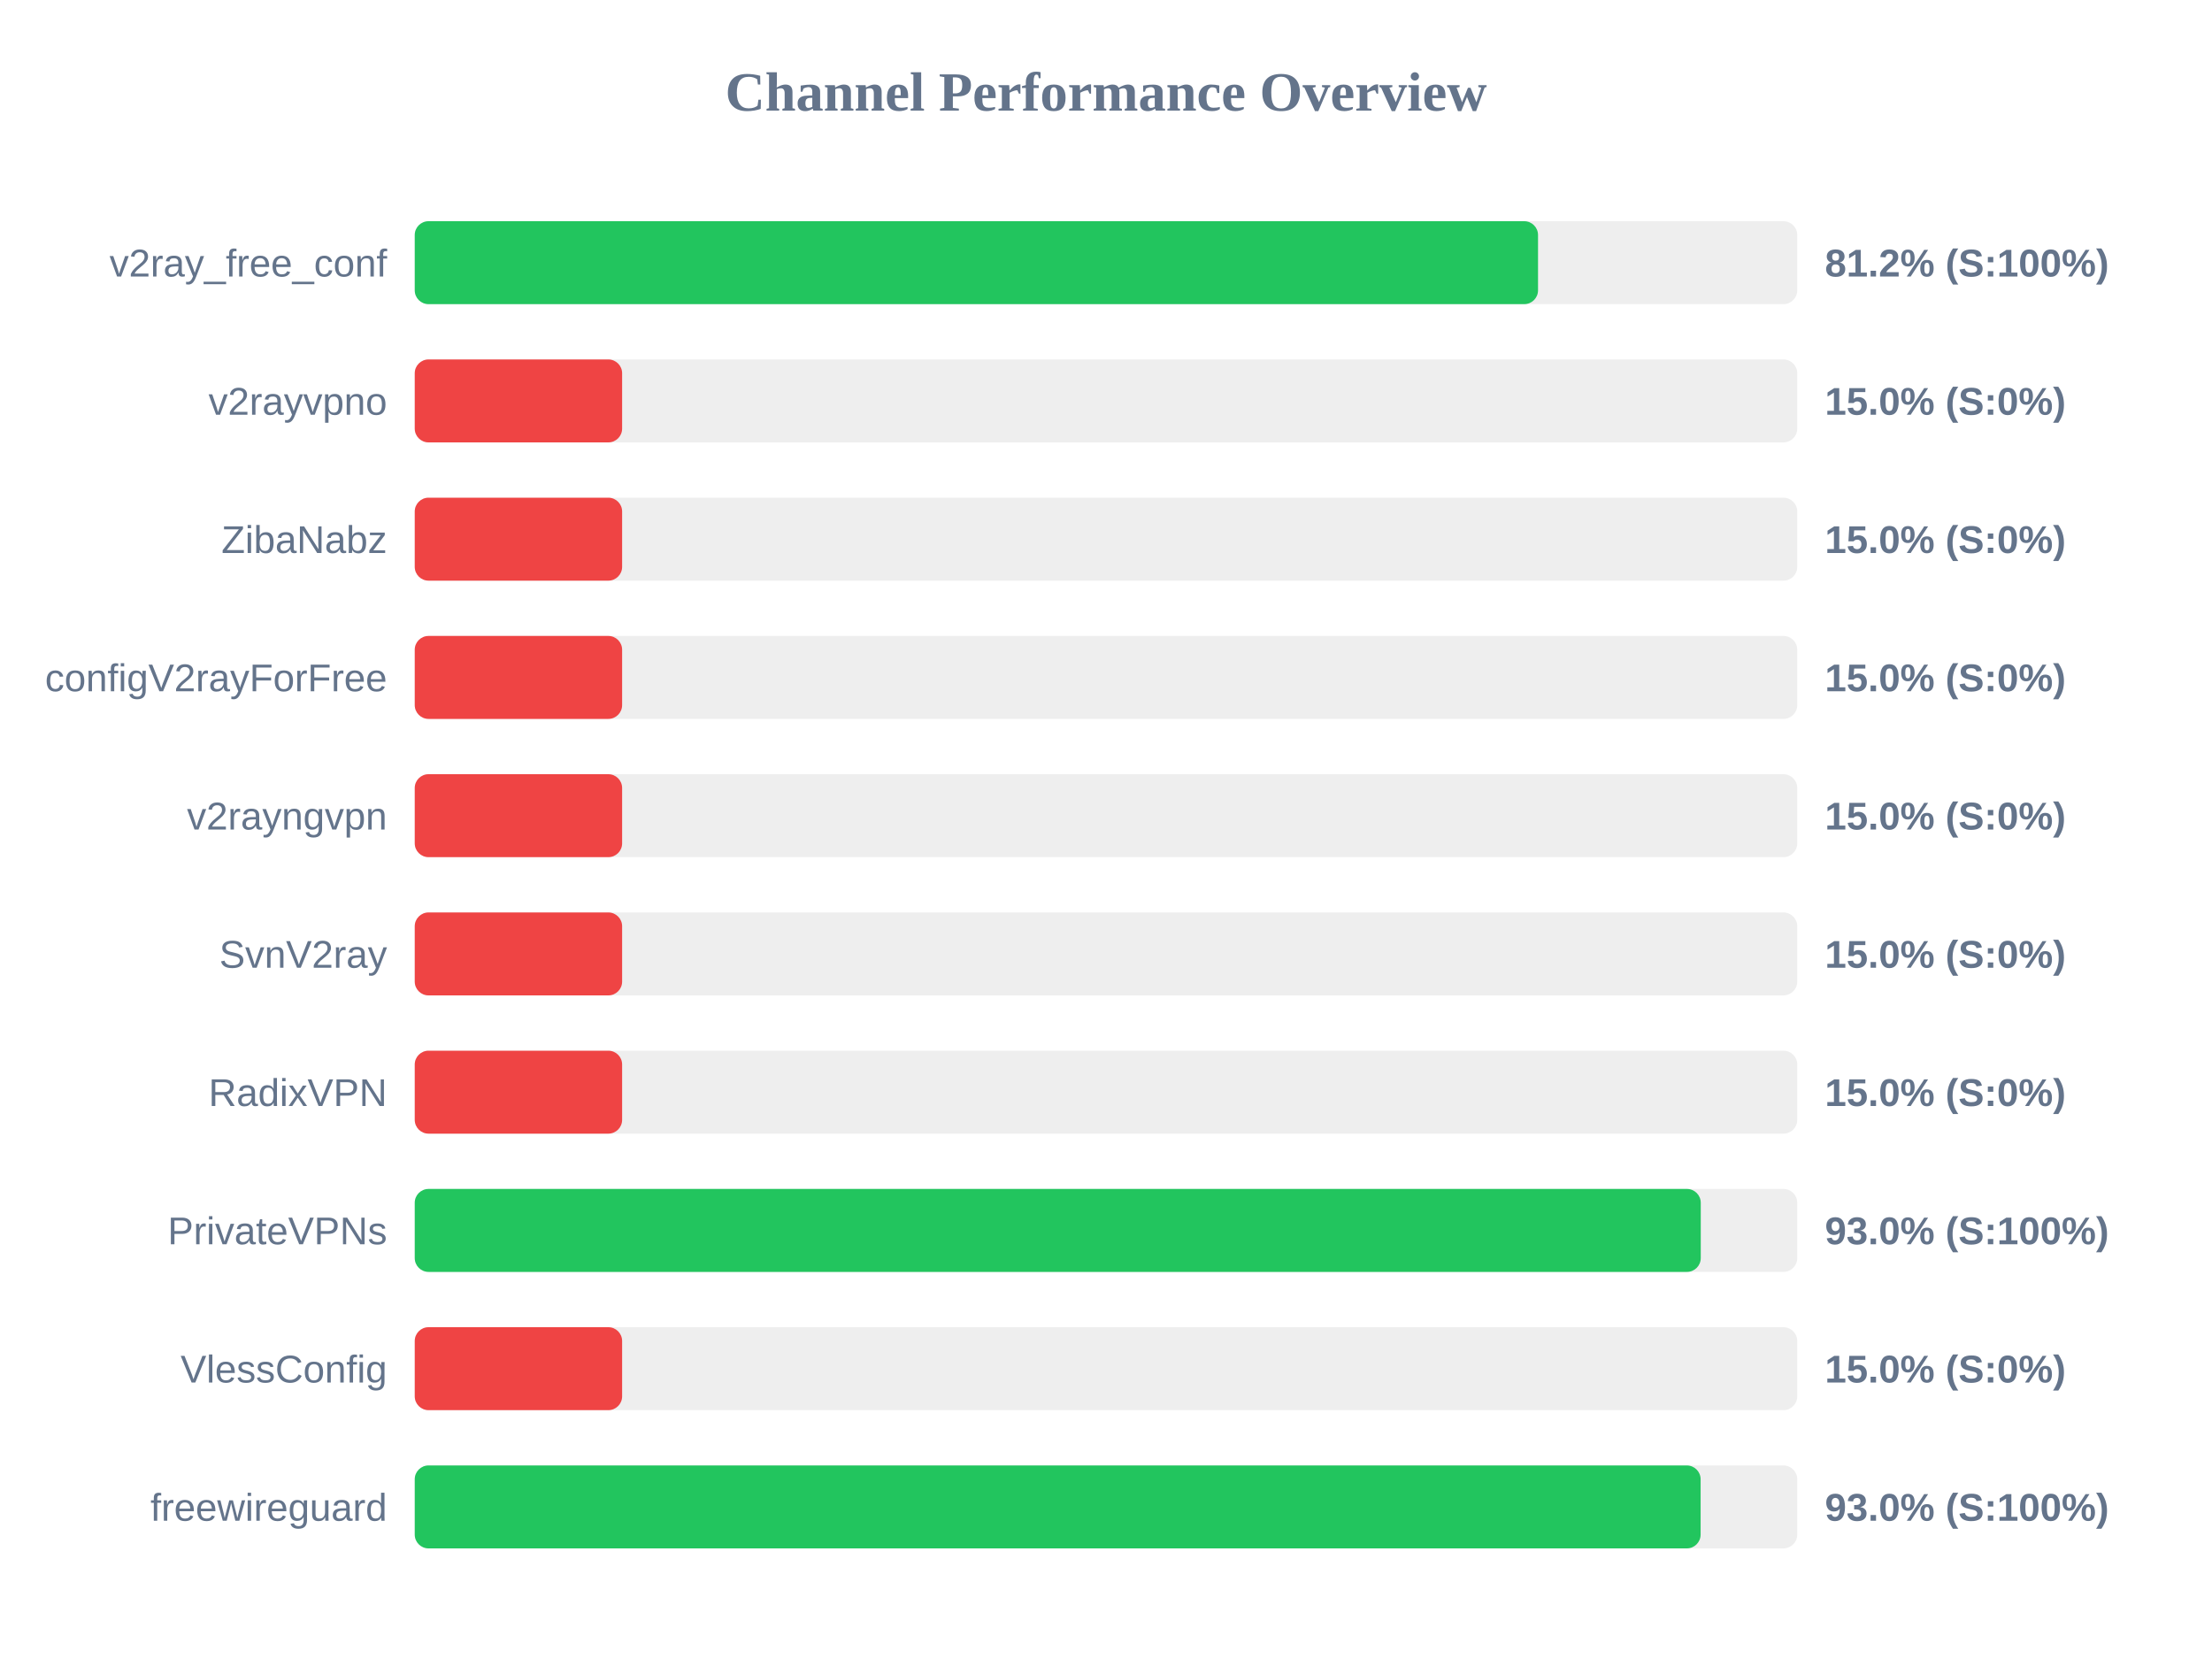
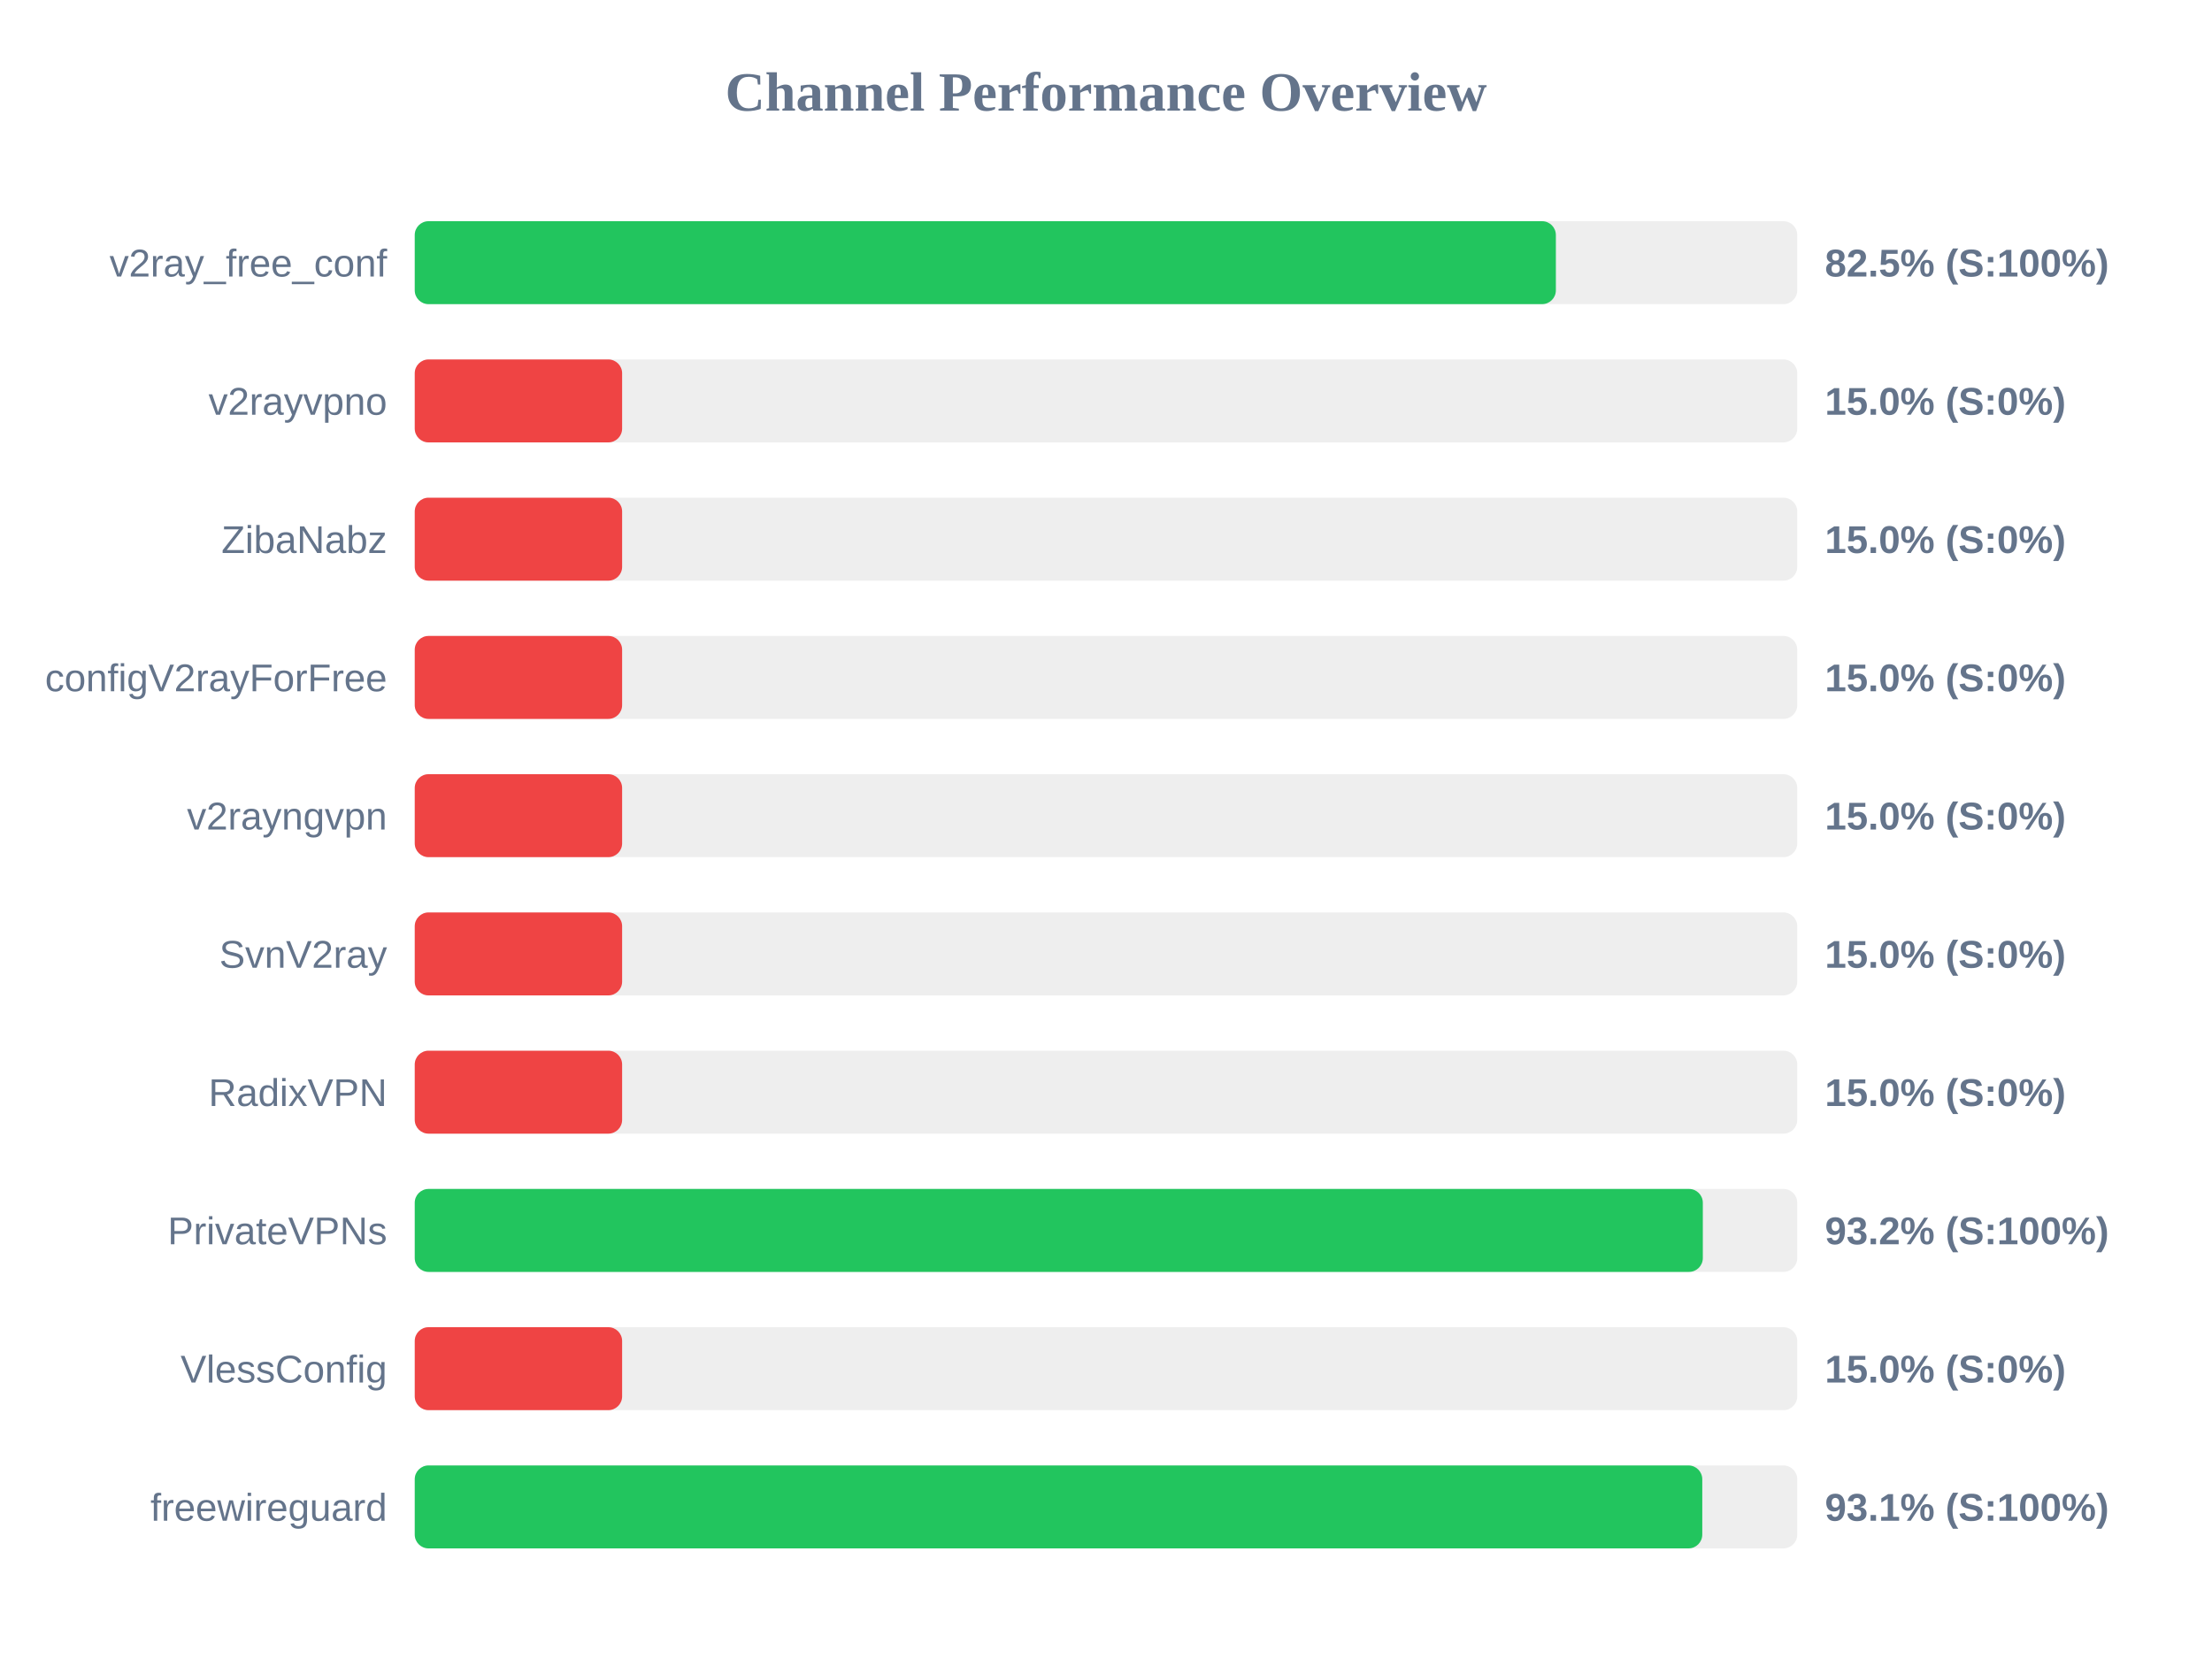
<svg xmlns="http://www.w3.org/2000/svg" width="800" height="600" version="1.1">
  <style>
        .row { font: 14px Arial; fill: #64748b; }
        .score { font: bold 14px Arial; fill: #64748b; }
    </style>
  <text x="400" y="40" text-anchor="middle" font-size="20px" font-weight="bold" fill="#64748b">Channel Performance Overview</text>
  <rect x="150" y="80" width="500" height="30" fill="#eee" rx="5" />
-   <rect x="150" y="80" width="406.25" height="30" fill="#22c55e" rx="5" />
+   <rect x="150" y="80" width="412.7" height="30" fill="#22c55e" rx="5" />
  <text x="140" y="100" text-anchor="end" class="row">v2ray_free_conf</text>
-   <text x="660" y="100" text-anchor="start" class="score">81.2% (S:100%)</text>
+   <text x="660" y="100" text-anchor="start" class="score">82.5% (S:100%)</text>
  <rect x="150" y="130" width="500" height="30" fill="#eee" rx="5" />
  <rect x="150" y="130" width="75.0" height="30" fill="#ef4444" rx="5" />
  <text x="140" y="150" text-anchor="end" class="row">v2rayvpno</text>
  <text x="660" y="150" text-anchor="start" class="score">15.0% (S:0%)</text>
  <rect x="150" y="180" width="500" height="30" fill="#eee" rx="5" />
  <rect x="150" y="180" width="75.0" height="30" fill="#ef4444" rx="5" />
  <text x="140" y="200" text-anchor="end" class="row">ZibaNabz</text>
  <text x="660" y="200" text-anchor="start" class="score">15.0% (S:0%)</text>
  <rect x="150" y="230" width="500" height="30" fill="#eee" rx="5" />
  <rect x="150" y="230" width="75.0" height="30" fill="#ef4444" rx="5" />
  <text x="140" y="250" text-anchor="end" class="row">configV2rayForFree</text>
  <text x="660" y="250" text-anchor="start" class="score">15.0% (S:0%)</text>
  <rect x="150" y="280" width="500" height="30" fill="#eee" rx="5" />
  <rect x="150" y="280" width="75.0" height="30" fill="#ef4444" rx="5" />
  <text x="140" y="300" text-anchor="end" class="row">v2rayngvpn</text>
  <text x="660" y="300" text-anchor="start" class="score">15.0% (S:0%)</text>
  <rect x="150" y="330" width="500" height="30" fill="#eee" rx="5" />
  <rect x="150" y="330" width="75.0" height="30" fill="#ef4444" rx="5" />
  <text x="140" y="350" text-anchor="end" class="row">SvnV2ray</text>
  <text x="660" y="350" text-anchor="start" class="score">15.0% (S:0%)</text>
  <rect x="150" y="380" width="500" height="30" fill="#eee" rx="5" />
  <rect x="150" y="380" width="75.0" height="30" fill="#ef4444" rx="5" />
  <text x="140" y="400" text-anchor="end" class="row">RadixVPN</text>
  <text x="660" y="400" text-anchor="start" class="score">15.0% (S:0%)</text>
  <rect x="150" y="430" width="500" height="30" fill="#eee" rx="5" />
-   <rect x="150" y="430" width="465.1" height="30" fill="#22c55e" rx="5" />
+   <rect x="150" y="430" width="465.85" height="30" fill="#22c55e" rx="5" />
  <text x="140" y="450" text-anchor="end" class="row">PrivateVPNs</text>
-   <text x="660" y="450" text-anchor="start" class="score">93.0% (S:100%)</text>
+   <text x="660" y="450" text-anchor="start" class="score">93.2% (S:100%)</text>
  <rect x="150" y="480" width="500" height="30" fill="#eee" rx="5" />
  <rect x="150" y="480" width="75.0" height="30" fill="#ef4444" rx="5" />
  <text x="140" y="500" text-anchor="end" class="row">VlessConfig</text>
  <text x="660" y="500" text-anchor="start" class="score">15.0% (S:0%)</text>
  <rect x="150" y="530" width="500" height="30" fill="#eee" rx="5" />
-   <rect x="150" y="530" width="465.05" height="30" fill="#22c55e" rx="5" />
+   <rect x="150" y="530" width="465.65" height="30" fill="#22c55e" rx="5" />
  <text x="140" y="550" text-anchor="end" class="row">freewireguard</text>
-   <text x="660" y="550" text-anchor="start" class="score">93.0% (S:100%)</text>
+   <text x="660" y="550" text-anchor="start" class="score">93.1% (S:100%)</text>
</svg>
